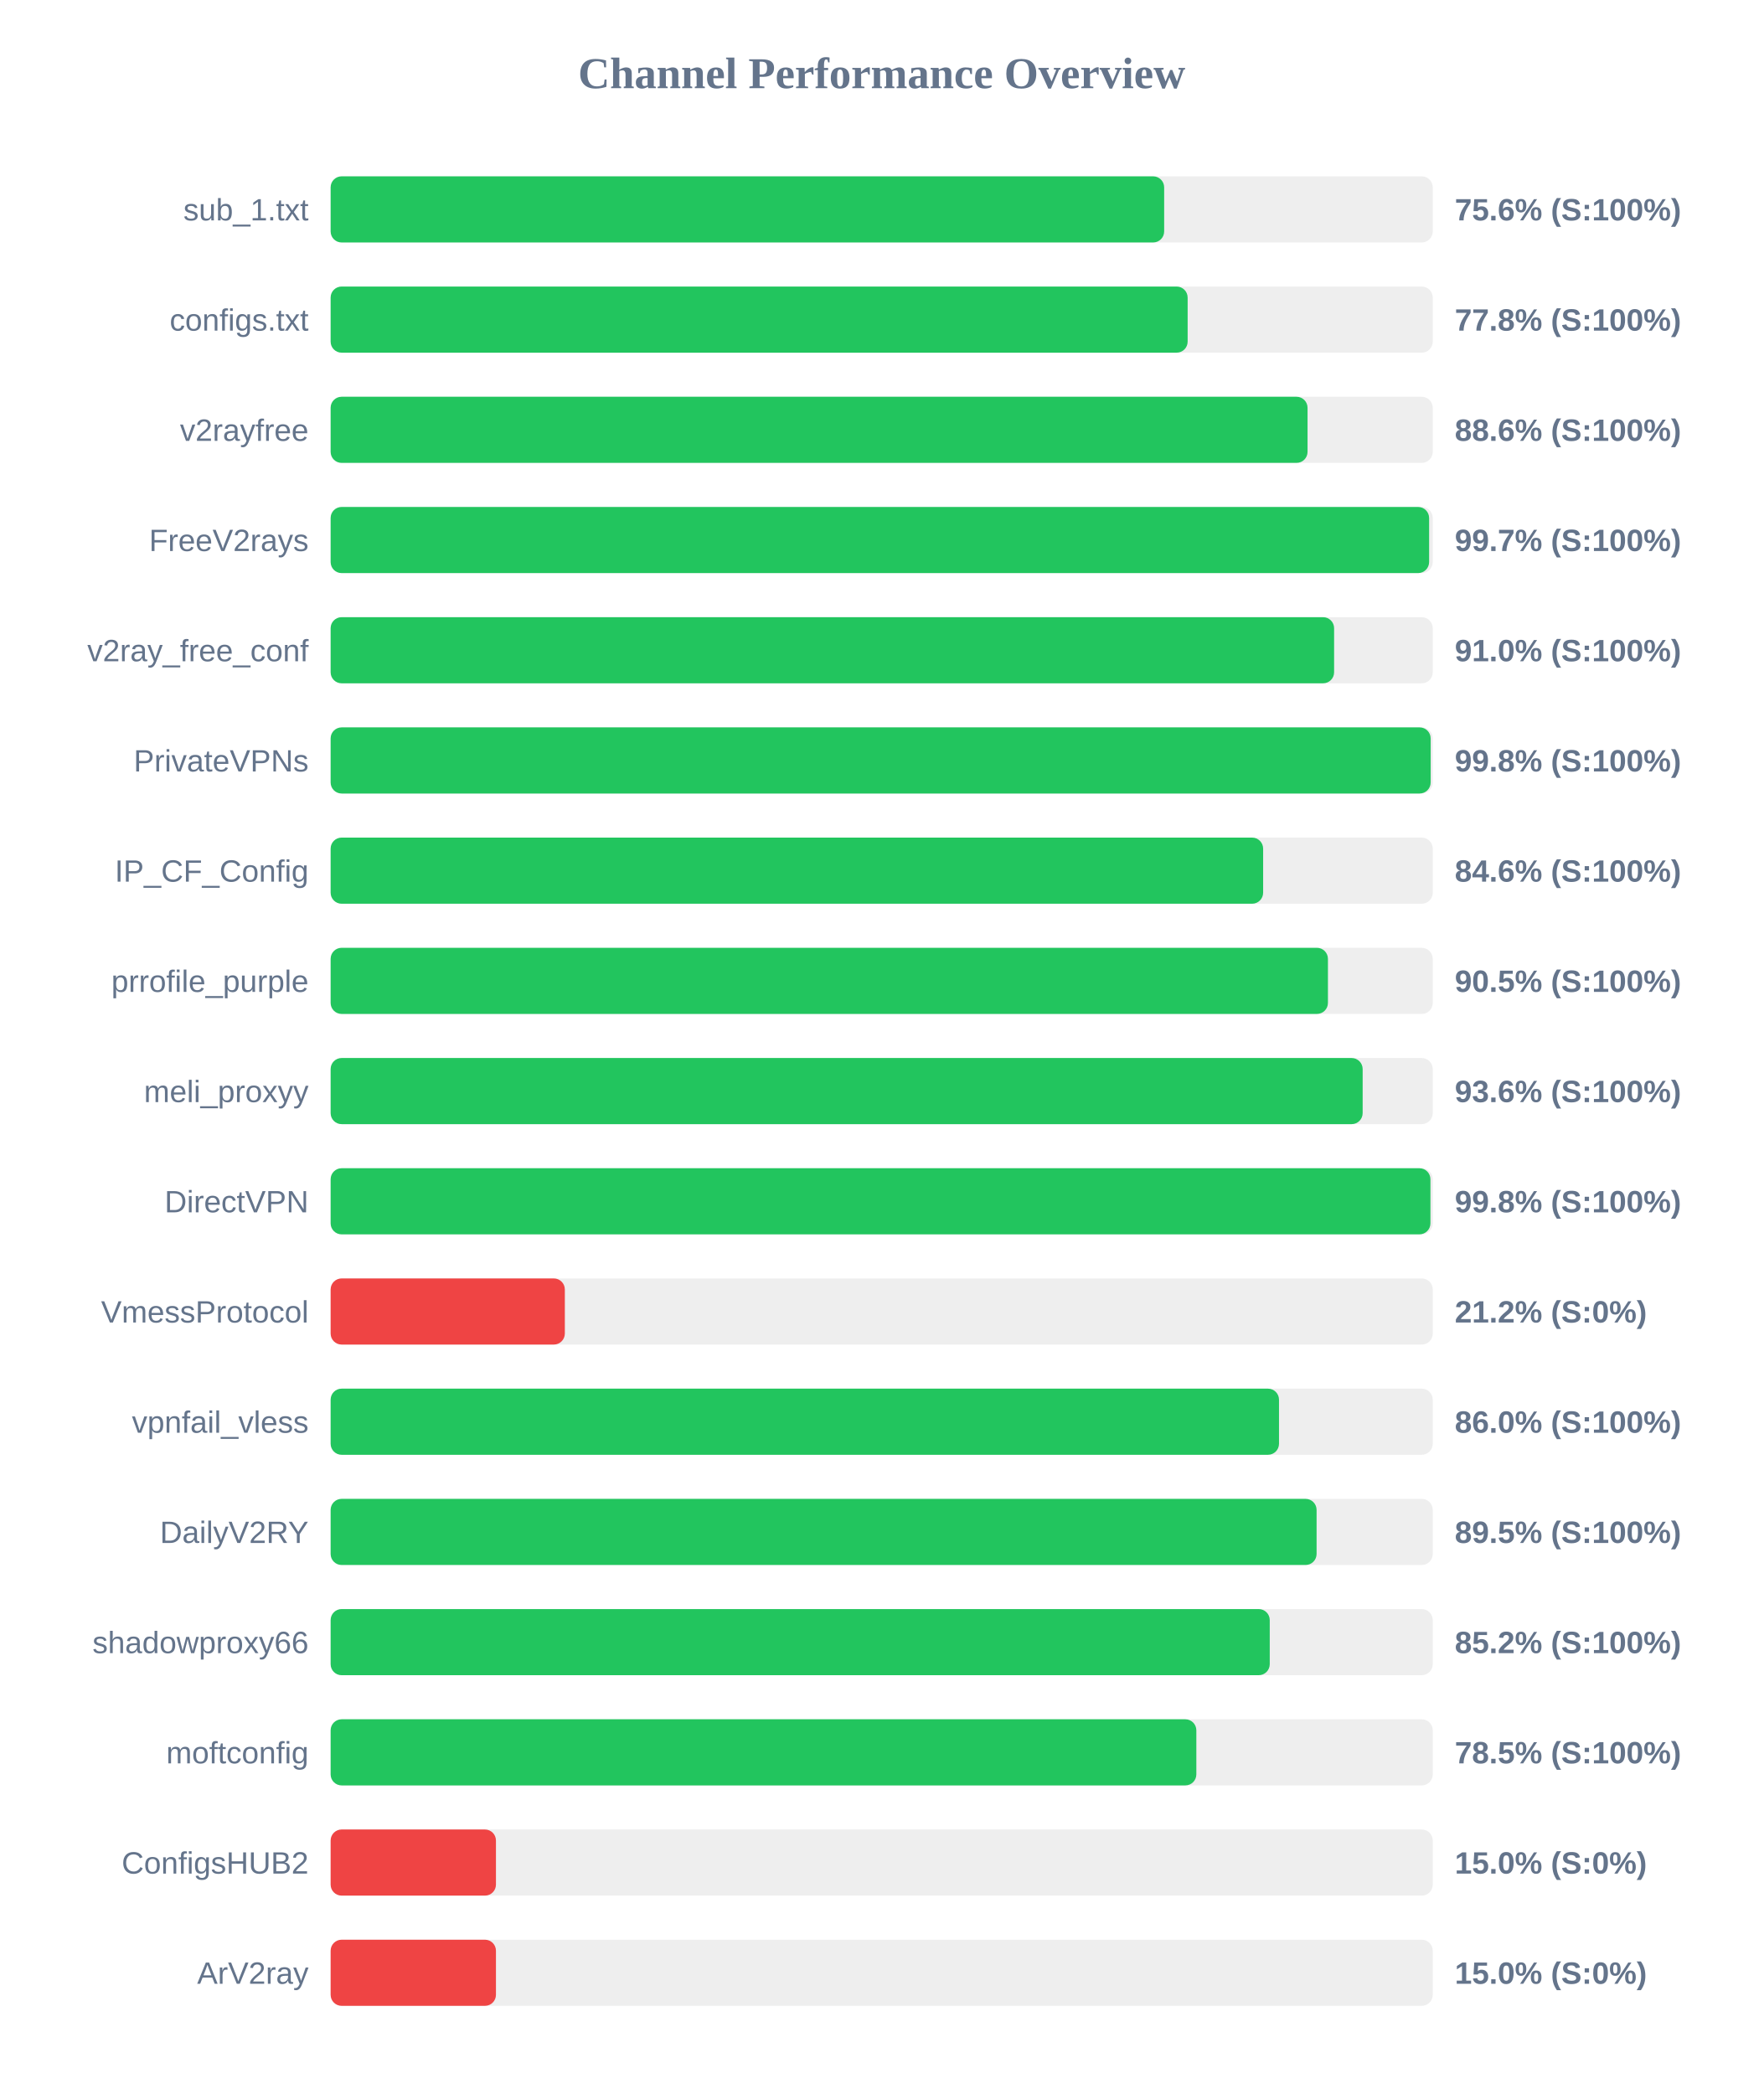
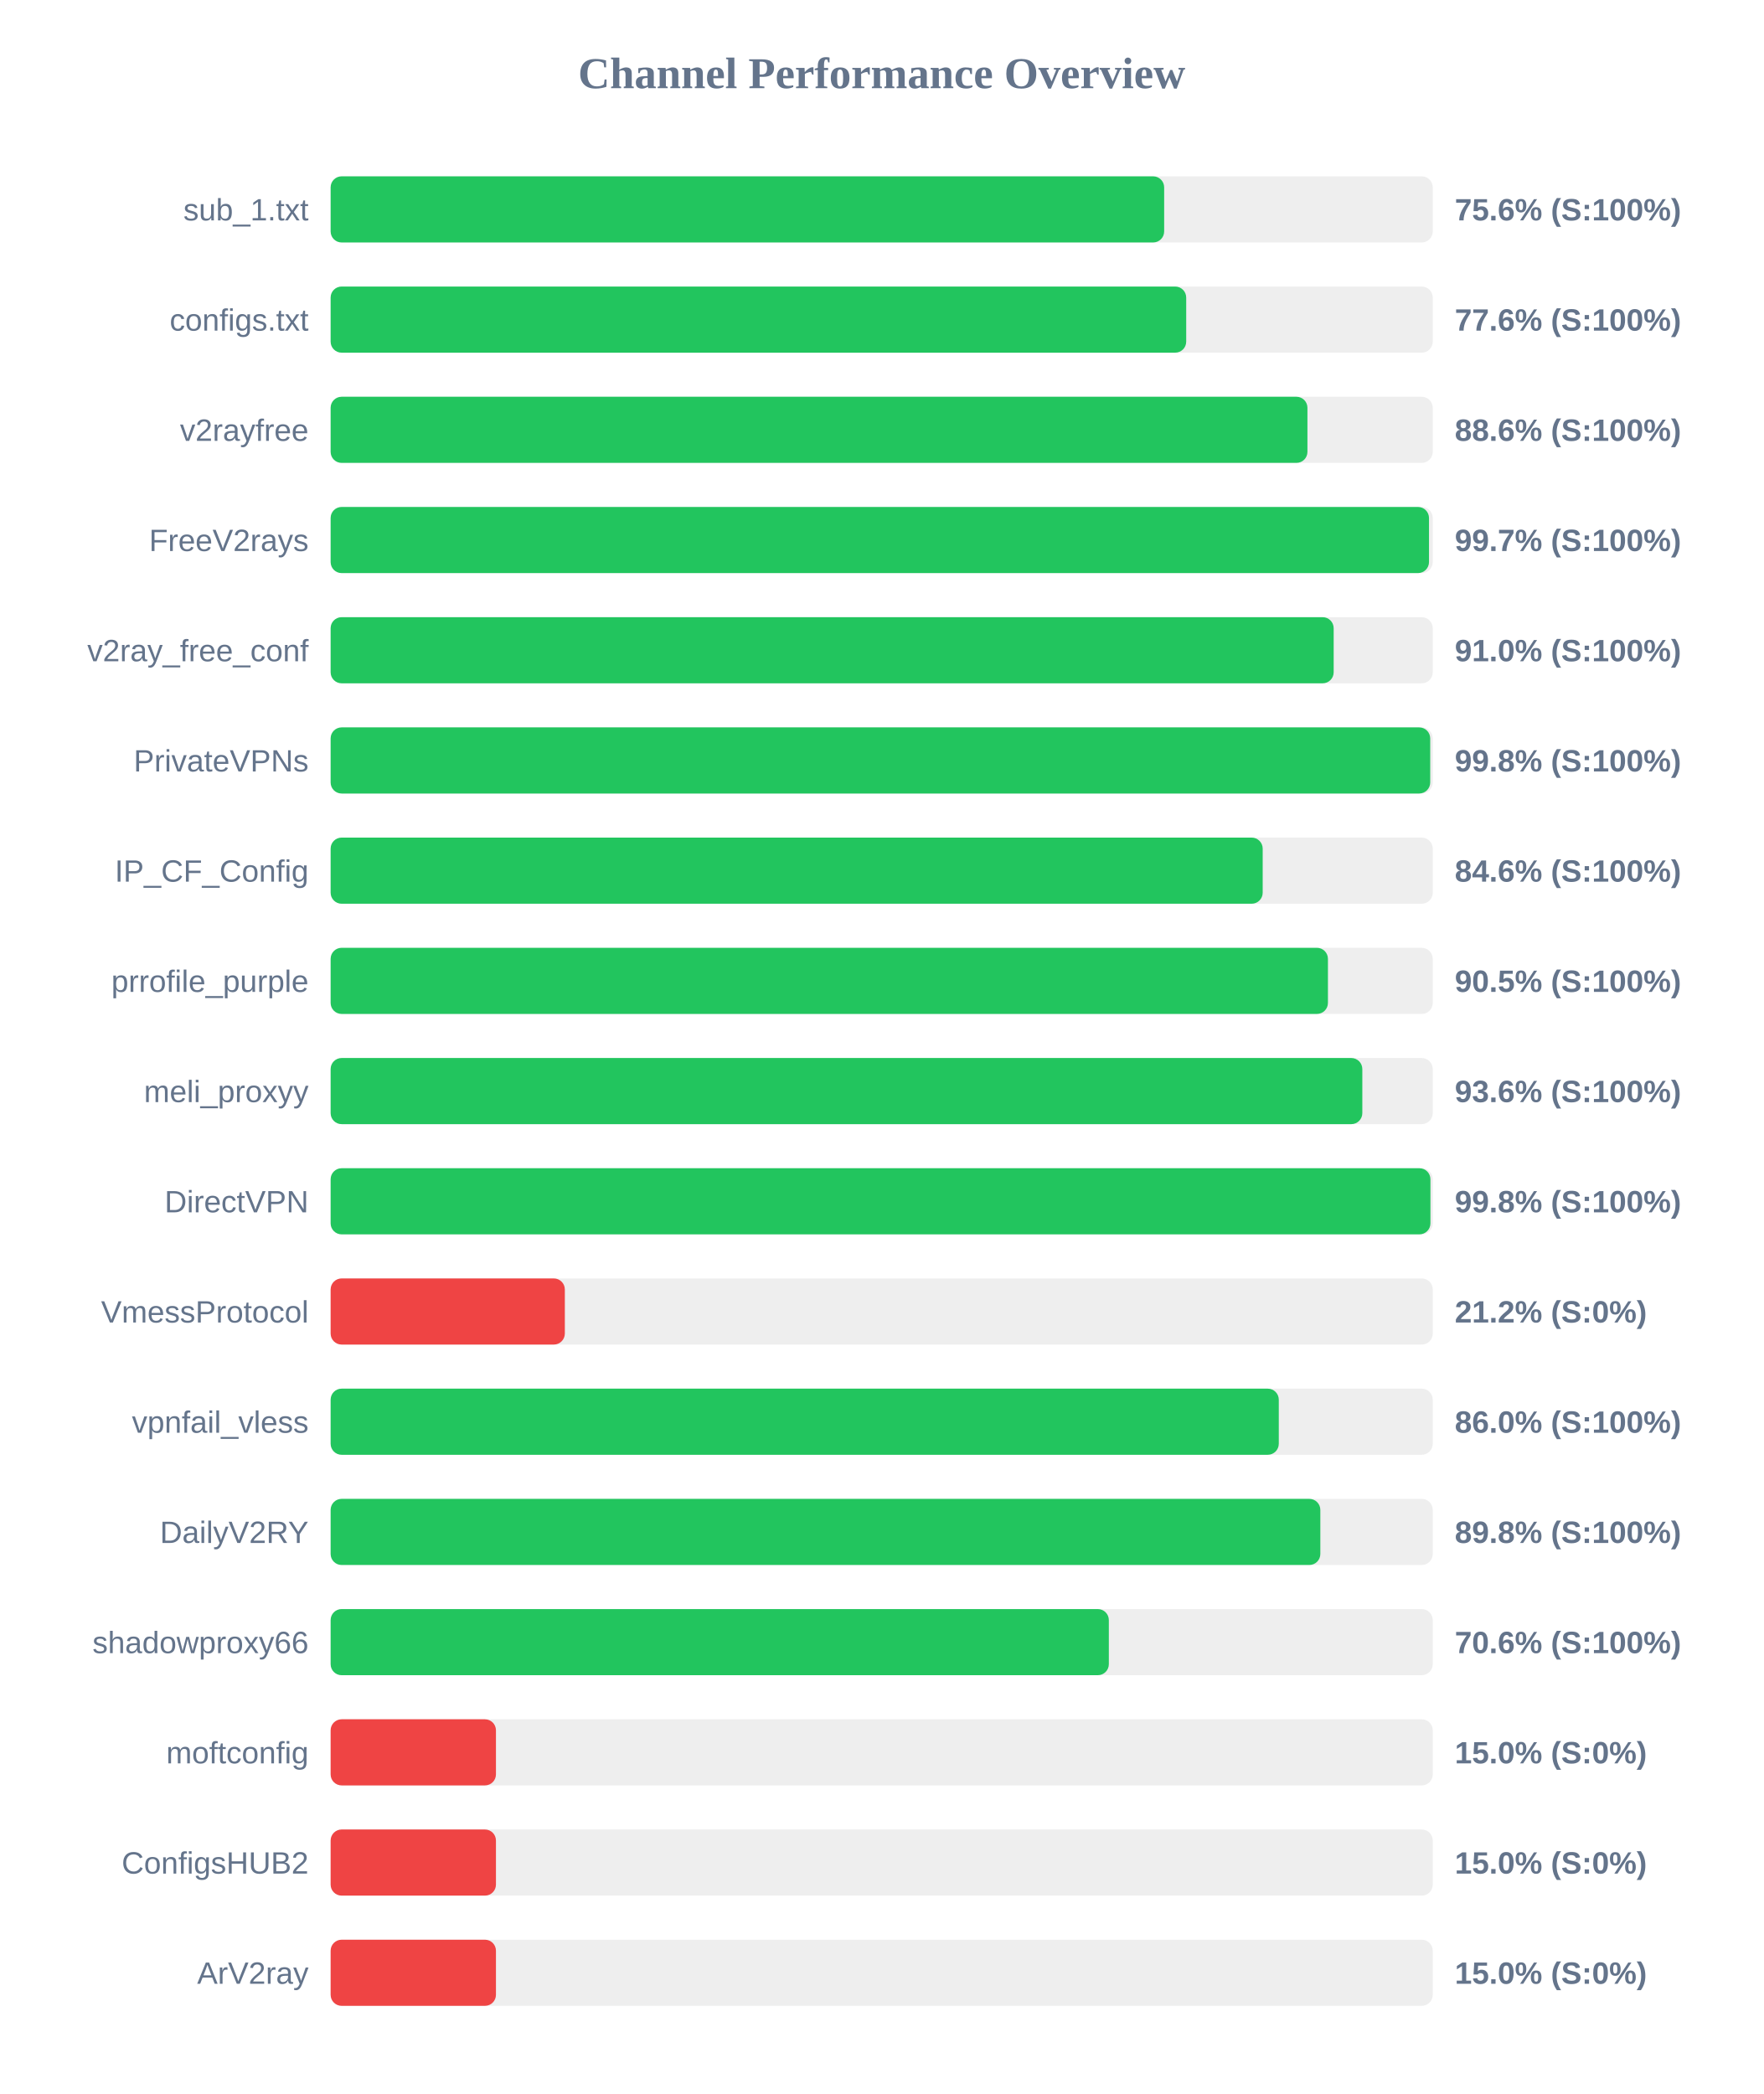
<svg xmlns="http://www.w3.org/2000/svg" width="800" height="950" version="1.1">
  <style>
        .row { font: 14px Arial; fill: #64748b; }
        .score { font: bold 14px Arial; fill: #64748b; }
    </style>
  <text x="400" y="40" text-anchor="middle" font-size="20px" font-weight="bold" fill="#64748b">Channel Performance Overview</text>
  <rect x="150" y="80" width="500" height="30" fill="#eee" rx="5" />
  <rect x="150" y="80" width="378.15" height="30" fill="#22c55e" rx="5" />
  <text x="140" y="100" text-anchor="end" class="row">sub_1.txt</text>
  <text x="660" y="100" text-anchor="start" class="score">75.6% (S:100%)</text>
  <rect x="150" y="130" width="500" height="30" fill="#eee" rx="5" />
-   <rect x="150" y="130" width="388.8" height="30" fill="#22c55e" rx="5" />
+   <rect x="150" y="130" width="388.15" height="30" fill="#22c55e" rx="5" />
  <text x="140" y="150" text-anchor="end" class="row">configs.txt</text>
-   <text x="660" y="150" text-anchor="start" class="score">77.8% (S:100%)</text>
+   <text x="660" y="150" text-anchor="start" class="score">77.6% (S:100%)</text>
  <rect x="150" y="180" width="500" height="30" fill="#eee" rx="5" />
-   <rect x="150" y="180" width="443.2" height="30" fill="#22c55e" rx="5" />
+   <rect x="150" y="180" width="443.15" height="30" fill="#22c55e" rx="5" />
  <text x="140" y="200" text-anchor="end" class="row">v2rayfree</text>
  <text x="660" y="200" text-anchor="start" class="score">88.6% (S:100%)</text>
  <rect x="150" y="230" width="500" height="30" fill="#eee" rx="5" />
-   <rect x="150" y="230" width="498.35" height="30" fill="#22c55e" rx="5" />
+   <rect x="150" y="230" width="498.3" height="30" fill="#22c55e" rx="5" />
  <text x="140" y="250" text-anchor="end" class="row">FreeV2rays</text>
  <text x="660" y="250" text-anchor="start" class="score">99.7% (S:100%)</text>
  <rect x="150" y="280" width="500" height="30" fill="#eee" rx="5" />
-   <rect x="150" y="280" width="455.25" height="30" fill="#22c55e" rx="5" />
+   <rect x="150" y="280" width="455.05" height="30" fill="#22c55e" rx="5" />
  <text x="140" y="300" text-anchor="end" class="row">v2ray_free_conf</text>
  <text x="660" y="300" text-anchor="start" class="score">91.0% (S:100%)</text>
  <rect x="150" y="330" width="500" height="30" fill="#eee" rx="5" />
-   <rect x="150" y="330" width="499.05" height="30" fill="#22c55e" rx="5" />
+   <rect x="150" y="330" width="498.85" height="30" fill="#22c55e" rx="5" />
  <text x="140" y="350" text-anchor="end" class="row">PrivateVPNs</text>
  <text x="660" y="350" text-anchor="start" class="score">99.8% (S:100%)</text>
  <rect x="150" y="380" width="500" height="30" fill="#eee" rx="5" />
-   <rect x="150" y="380" width="423.05" height="30" fill="#22c55e" rx="5" />
+   <rect x="150" y="380" width="422.85" height="30" fill="#22c55e" rx="5" />
  <text x="140" y="400" text-anchor="end" class="row">IP_CF_Config</text>
  <text x="660" y="400" text-anchor="start" class="score">84.6% (S:100%)</text>
  <rect x="150" y="430" width="500" height="30" fill="#eee" rx="5" />
  <rect x="150" y="430" width="452.45" height="30" fill="#22c55e" rx="5" />
  <text x="140" y="450" text-anchor="end" class="row">prrofile_purple</text>
  <text x="660" y="450" text-anchor="start" class="score">90.5% (S:100%)</text>
  <rect x="150" y="480" width="500" height="30" fill="#eee" rx="5" />
-   <rect x="150" y="480" width="468.2" height="30" fill="#22c55e" rx="5" />
+   <rect x="150" y="480" width="468.05" height="30" fill="#22c55e" rx="5" />
  <text x="140" y="500" text-anchor="end" class="row">meli_proxyy</text>
  <text x="660" y="500" text-anchor="start" class="score">93.6% (S:100%)</text>
  <rect x="150" y="530" width="500" height="30" fill="#eee" rx="5" />
  <rect x="150" y="530" width="498.95" height="30" fill="#22c55e" rx="5" />
  <text x="140" y="550" text-anchor="end" class="row">DirectVPN</text>
  <text x="660" y="550" text-anchor="start" class="score">99.8% (S:100%)</text>
  <rect x="150" y="580" width="500" height="30" fill="#eee" rx="5" />
  <rect x="150" y="580" width="106.25" height="30" fill="#ef4444" rx="5" />
  <text x="140" y="600" text-anchor="end" class="row">VmessProtocol</text>
  <text x="660" y="600" text-anchor="start" class="score">21.2% (S:0%)</text>
  <rect x="150" y="630" width="500" height="30" fill="#eee" rx="5" />
-   <rect x="150" y="630" width="430.25" height="30" fill="#22c55e" rx="5" />
+   <rect x="150" y="630" width="430.15" height="30" fill="#22c55e" rx="5" />
  <text x="140" y="650" text-anchor="end" class="row">vpnfail_vless</text>
  <text x="660" y="650" text-anchor="start" class="score">86.0% (S:100%)</text>
  <rect x="150" y="680" width="500" height="30" fill="#eee" rx="5" />
-   <rect x="150" y="680" width="447.3" height="30" fill="#22c55e" rx="5" />
+   <rect x="150" y="680" width="449.0" height="30" fill="#22c55e" rx="5" />
  <text x="140" y="700" text-anchor="end" class="row">DailyV2RY</text>
-   <text x="660" y="700" text-anchor="start" class="score">89.5% (S:100%)</text>
+   <text x="660" y="700" text-anchor="start" class="score">89.8% (S:100%)</text>
  <rect x="150" y="730" width="500" height="30" fill="#eee" rx="5" />
-   <rect x="150" y="730" width="426.05" height="30" fill="#22c55e" rx="5" />
+   <rect x="150" y="730" width="353.05" height="30" fill="#22c55e" rx="5" />
  <text x="140" y="750" text-anchor="end" class="row">shadowproxy66</text>
-   <text x="660" y="750" text-anchor="start" class="score">85.2% (S:100%)</text>
+   <text x="660" y="750" text-anchor="start" class="score">70.6% (S:100%)</text>
  <rect x="150" y="780" width="500" height="30" fill="#eee" rx="5" />
-   <rect x="150" y="780" width="392.75" height="30" fill="#22c55e" rx="5" />
+   <rect x="150" y="780" width="75.0" height="30" fill="#ef4444" rx="5" />
  <text x="140" y="800" text-anchor="end" class="row">moftconfig</text>
-   <text x="660" y="800" text-anchor="start" class="score">78.5% (S:100%)</text>
+   <text x="660" y="800" text-anchor="start" class="score">15.0% (S:0%)</text>
  <rect x="150" y="830" width="500" height="30" fill="#eee" rx="5" />
  <rect x="150" y="830" width="75.0" height="30" fill="#ef4444" rx="5" />
  <text x="140" y="850" text-anchor="end" class="row">ConfigsHUB2</text>
  <text x="660" y="850" text-anchor="start" class="score">15.0% (S:0%)</text>
  <rect x="150" y="880" width="500" height="30" fill="#eee" rx="5" />
  <rect x="150" y="880" width="75.0" height="30" fill="#ef4444" rx="5" />
  <text x="140" y="900" text-anchor="end" class="row">ArV2ray</text>
  <text x="660" y="900" text-anchor="start" class="score">15.0% (S:0%)</text>
</svg>
